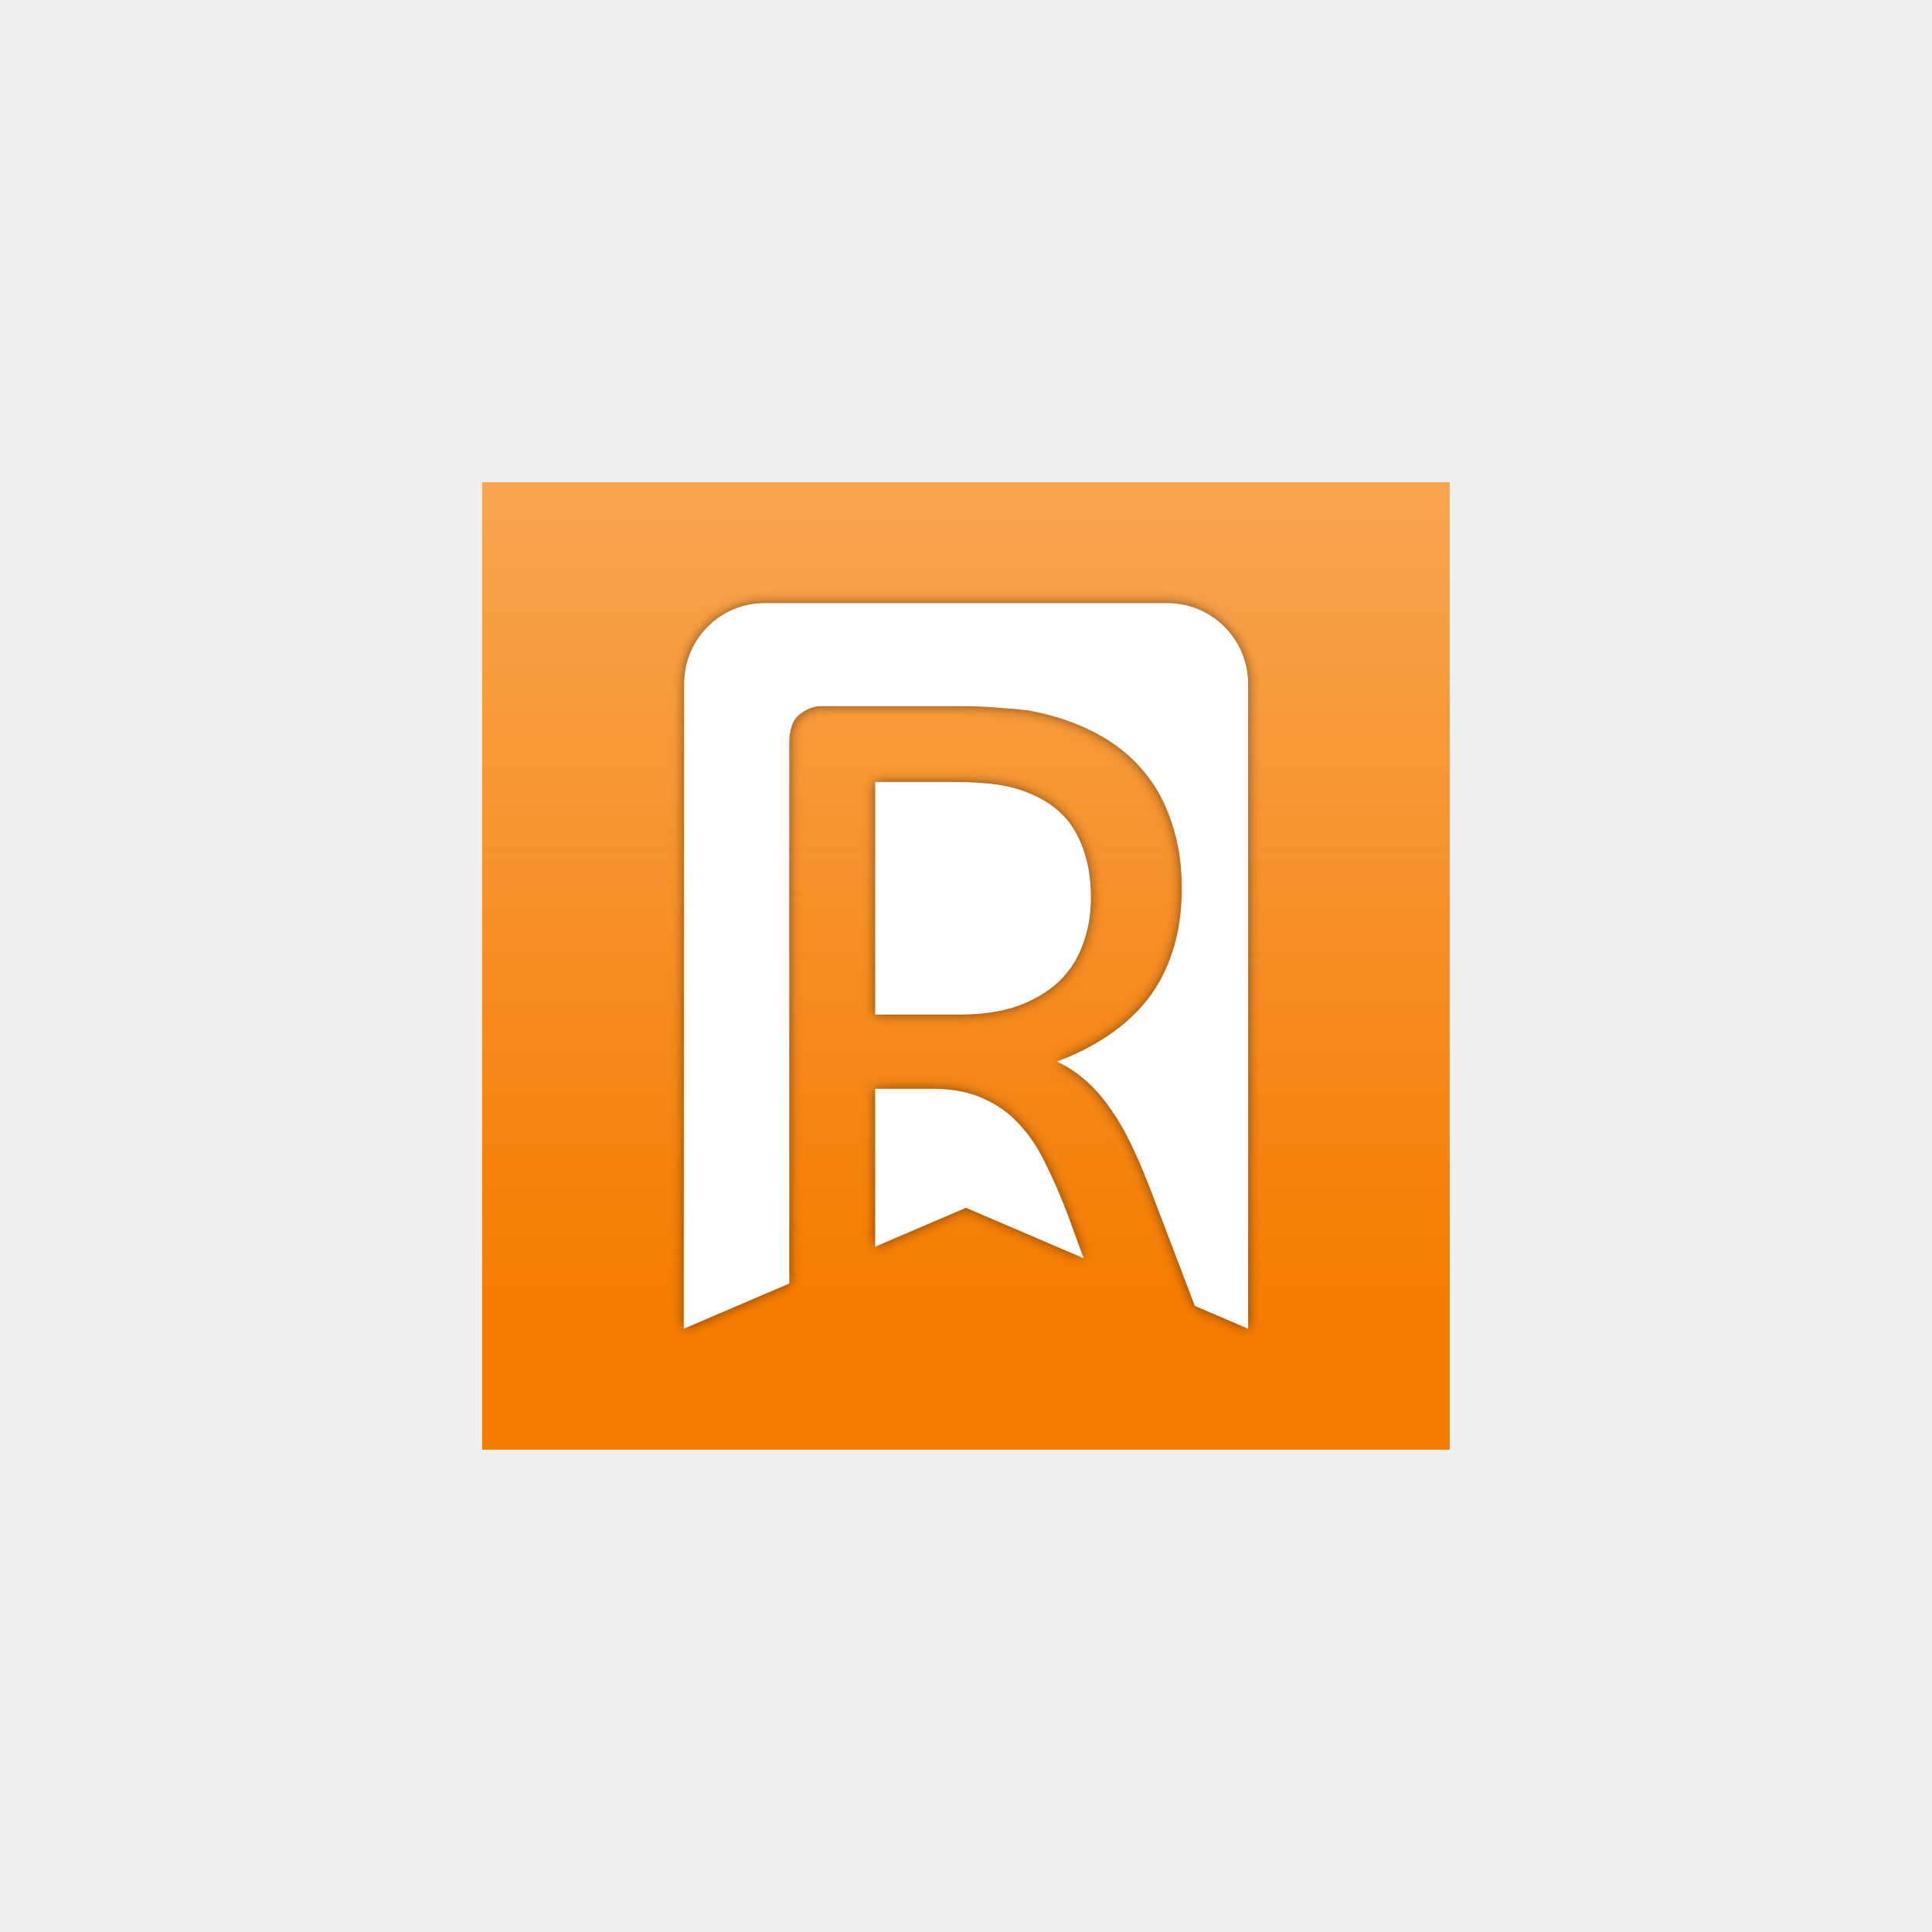
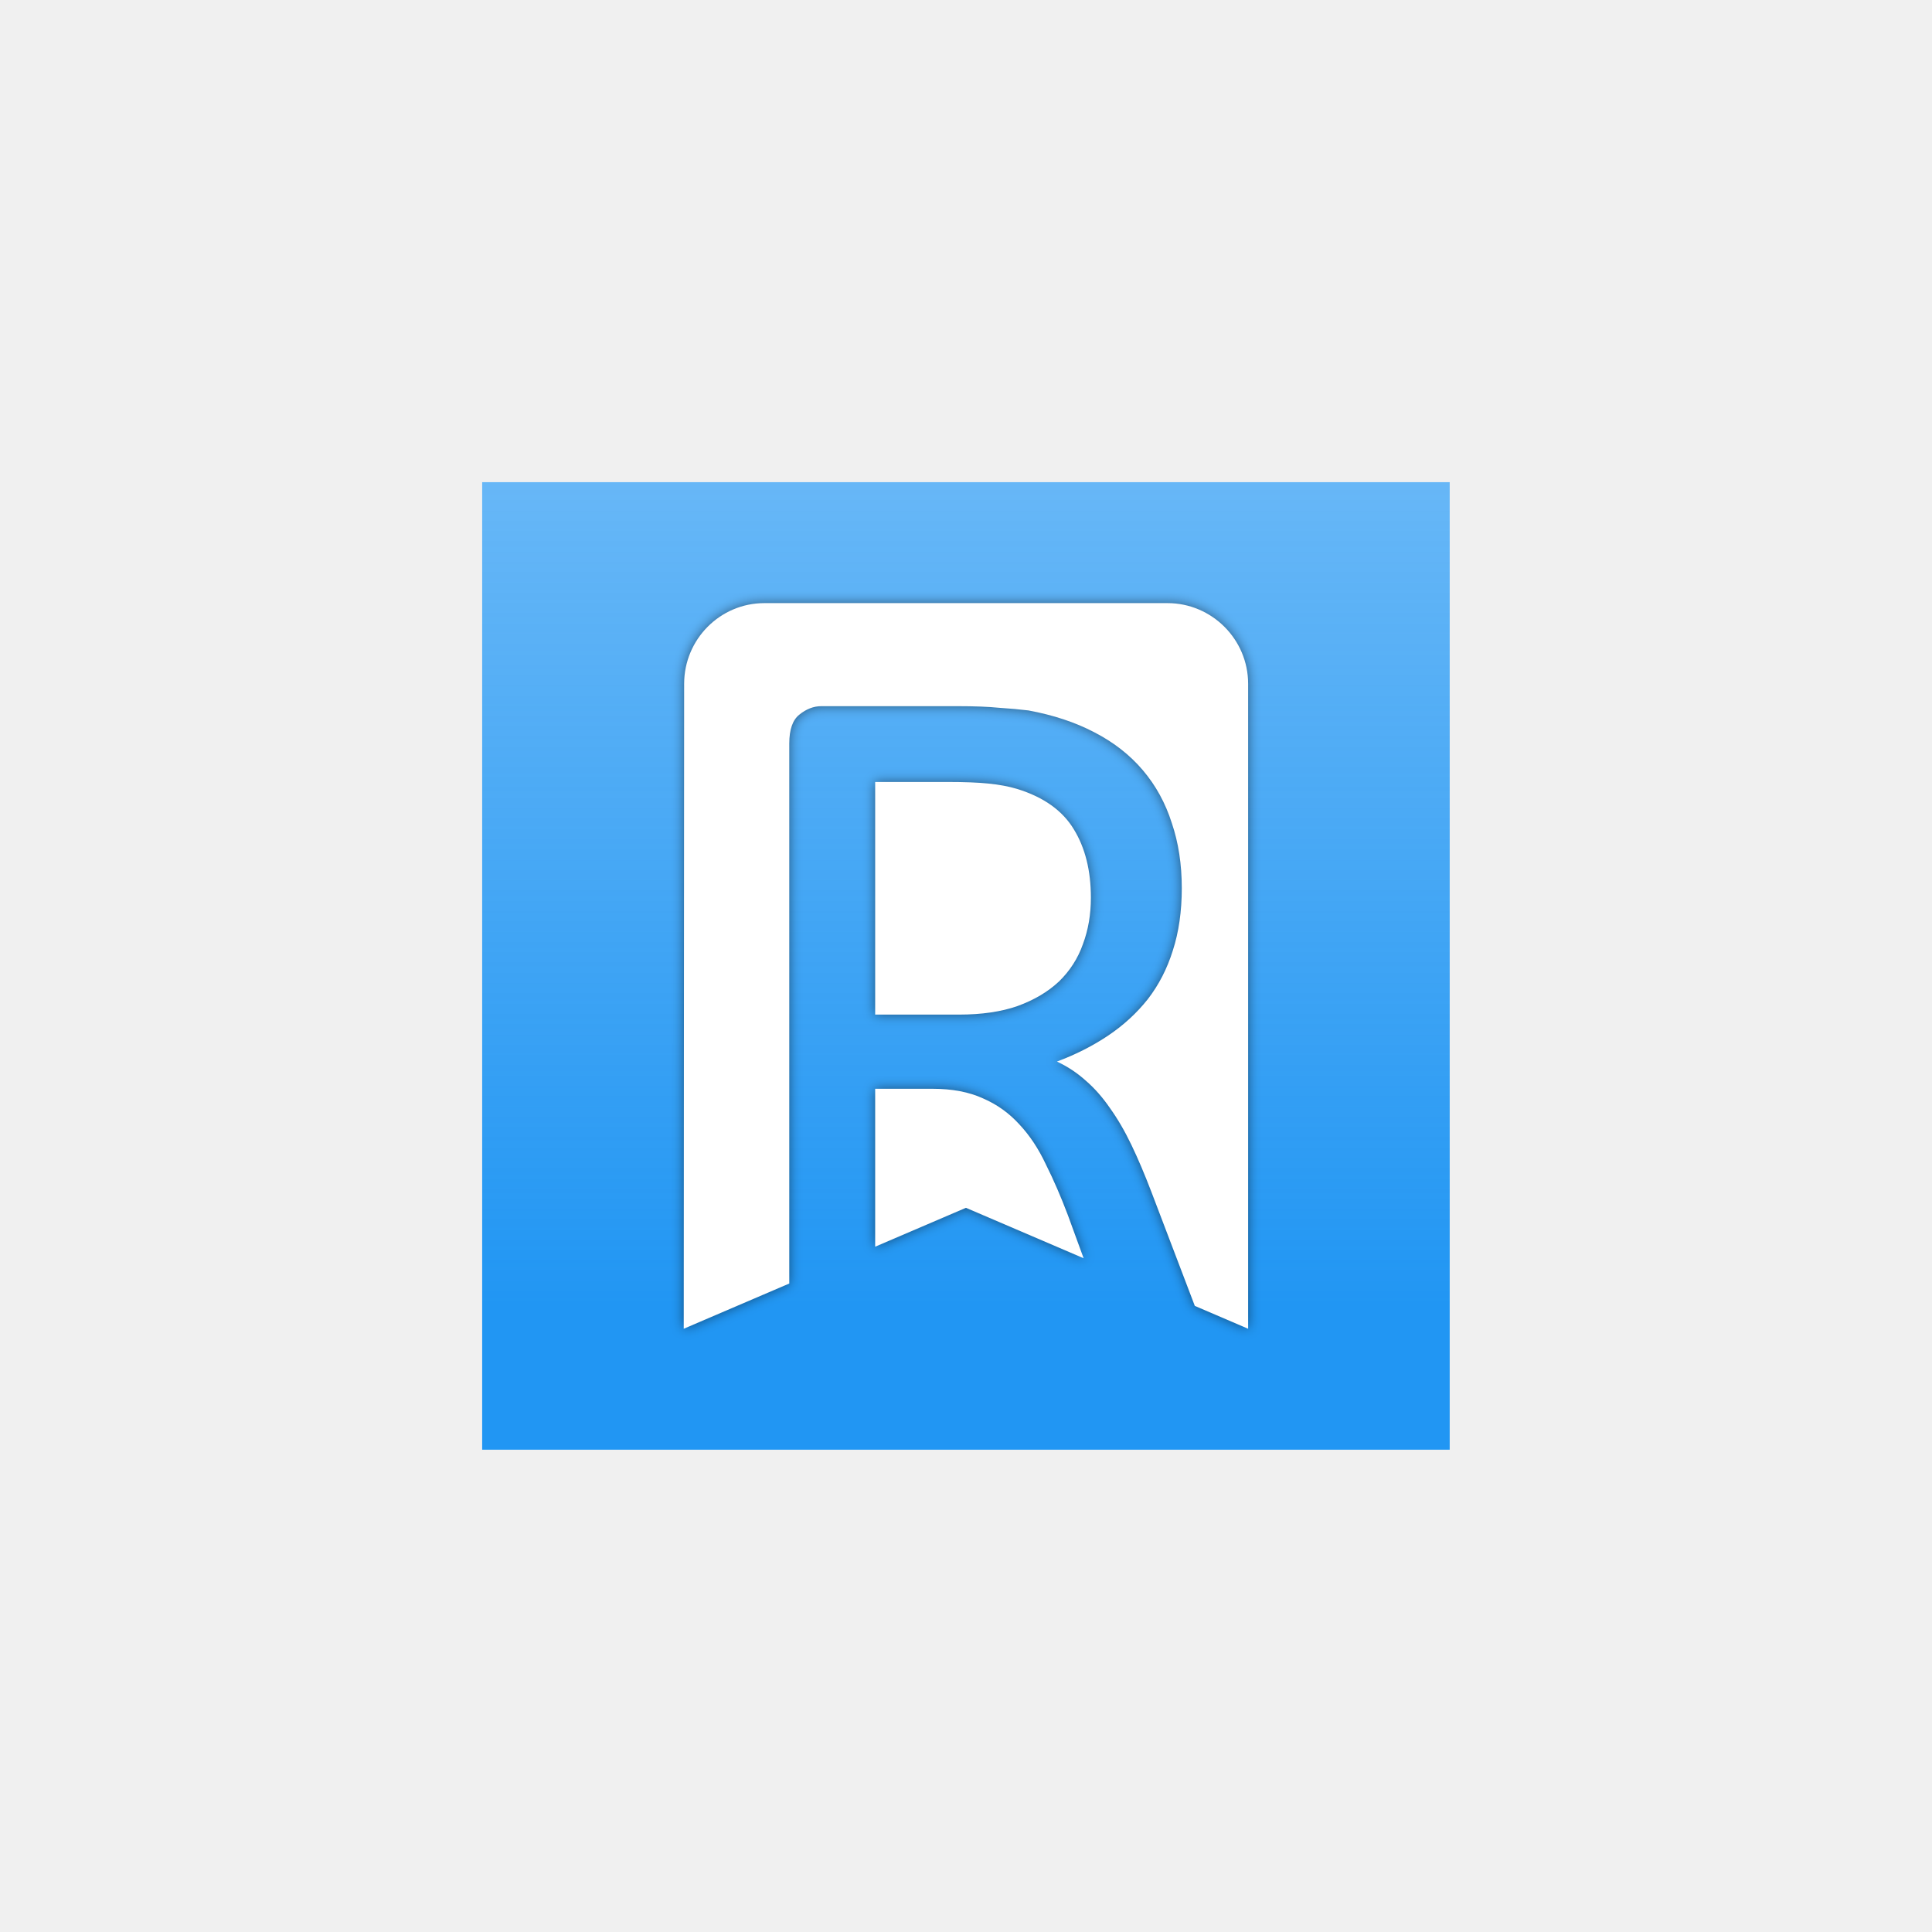
<svg xmlns="http://www.w3.org/2000/svg" xmlns:ns1="http://www.openswatchbook.org/uri/2009/osb" xmlns:xlink="http://www.w3.org/1999/xlink" id="svg22" xml:space="preserve" style="enable-background:new 0 0 341.8 341.8;" viewBox="0 0 341.8 341.8" y="0px" x="0px" version="1.1">
  <defs id="defs26">
    <rect id="rect24" height="128.078" width="99.864" y="107" x="120.5" />
    <linearGradient id="linearGradient2882">
-       <stop style="stop-color:#f57c00;stop-opacity:1;" offset="0" id="stop2878" />
-       <stop style="stop-color:#f57c00;stop-opacity:0;" offset="1" id="stop2880" />
+       <stop style="stop-color:#2196f3;stop-opacity:1;" offset="0" id="stop2878" />
+       <stop style="stop-color:#2196f3;stop-opacity:0;" offset="1" id="stop2880" />
    </linearGradient>
    <linearGradient id="linearGradient2806" ns1:paint="solid">
      <stop style="stop-color:#000000;stop-opacity:1;" offset="0" id="stop2804" />
    </linearGradient>
    <clipPath id="clipPath971" clipPathUnits="userSpaceOnUse">
      <text transform="scale(0.9984104,1.001592)" id="text975" y="248.825" x="90.519" style="font-style:normal;font-variant:normal;font-weight:normal;font-stretch:normal;font-size:206.216px;line-height:1.25;font-family:sans-serif;-inkscape-font-specification:sans-serif;display:inline;fill:#ffffff;fill-opacity:1;stroke:none;stroke-width:3.272" xml:space="preserve">
        <tspan style="font-style:normal;font-variant:normal;font-weight:normal;font-stretch:normal;font-size:206.216px;font-family:sans-serif;-inkscape-font-specification:sans-serif;stroke-width:3.272" y="248.825" x="90.519" id="tspan973">R</tspan>
      </text>
    </clipPath>
    <linearGradient xlink:href="#linearGradient2882" id="linearGradient2884" x1="171.173" y1="231.168" x2="171.173" y2="-232.306" gradientUnits="userSpaceOnUse" gradientTransform="matrix(1.003335,0,0,1,-0.2844673,0)" />
    <filter id="filter201" style="color-interpolation-filters:sRGB;">
      <feFlood id="feFlood191" result="flood" flood-color="rgb(0,0,0)" flood-opacity="0.498" />
      <feComposite id="feComposite193" result="composite1" operator="in" in2="SourceGraphic" in="flood" />
      <feGaussianBlur id="feGaussianBlur195" result="blur" stdDeviation="1" in="composite1" />
      <feOffset id="feOffset197" result="offset" dy="4.57967e-15" dx="4.57967e-15" />
      <feComposite id="feComposite199" result="composite2" operator="over" in2="offset" in="SourceGraphic" />
    </filter>
  </defs>
  <style id="style2" type="text/css">
- 	.st0{fill:#F57C00;}
+ 	.st0{fill:#2196f3;}
	.st1{fill:#FFFFFF;}
	.st2{display:none;}
	.st3{display:inline;fill:none;stroke:#D8D8D8;stroke-width:0.5;stroke-miterlimit:10;}
</style>
  <g style="display:inline" id="Artwork">
    <rect y="85.302" x="85.302" height="171.173" width="171.173" id="rect2886" style="display:inline;mix-blend-mode:normal;fill:#ffffff;fill-opacity:1;stroke-width:1.002" />
    <rect style="display:inline;mix-blend-mode:normal;fill:url(#linearGradient2884);fill-opacity:1;stroke-width:1.002" id="rect2840" width="171.173" height="171.173" x="85.302" y="85.302" />
    <g style="fill:#000000" id="g2914" transform="matrix(7.132208,0,0,7.132198,85.30203,85.30203)">
      <path id="path2900" fill="none" d="M 0,0 H 24 V 24 H 0 Z" />
      <path transform="matrix(0.1406766,0,0,0.1402092,-12,-11.96013)" d="m 135.062,106.699 c -7.819,0 -14.146,6.418 -14.146,14.264 l -0.072,114.115 18.611,-8.002 v -95.533 c 0,-2.454 0.586,-4.154 1.76,-5.098 1.233,-1.007 2.525,-1.51 3.875,-1.51 h 24.215 c 2.876,0 5.254,0.094 7.133,0.283 1.937,0.126 3.667,0.282 5.193,0.471 4.403,0.818 8.277,2.109 11.623,3.871 3.405,1.762 6.254,3.997 8.543,6.703 2.289,2.706 3.99,5.821 5.105,9.346 1.174,3.461 1.762,7.299 1.762,11.516 0,4.091 -0.527,7.772 -1.584,11.045 -0.998,3.21 -2.467,6.074 -4.404,8.592 -1.937,2.454 -4.255,4.593 -6.955,6.418 -2.7,1.825 -5.724,3.368 -9.07,4.627 1.878,0.881 3.581,2.014 5.107,3.398 1.526,1.322 2.935,2.926 4.227,4.814 1.35,1.888 2.613,4.059 3.787,6.514 1.174,2.454 2.347,5.223 3.521,8.307 l 7.668,20.195 9.402,4.043 V 120.963 c 0,-7.845 -6.397,-14.264 -14.217,-14.264 z m 19.537,31.641 v 41.158 h 14.793 c 3.992,0 7.426,-0.503 10.303,-1.51 2.935,-1.07 5.371,-2.517 7.309,-4.342 1.937,-1.888 3.346,-4.092 4.227,-6.609 0.939,-2.517 1.408,-5.255 1.408,-8.213 0,-4.783 -0.998,-8.809 -2.994,-12.082 -1.996,-3.336 -5.341,-5.728 -10.037,-7.176 -1.468,-0.441 -3.141,-0.755 -5.02,-0.943 -1.82,-0.189 -4.227,-0.283 -7.221,-0.283 z m 0,54.281 v 27.941 l 16.004,-6.881 20.754,8.924 -2.77,-7.611 c -1.233,-3.273 -2.525,-6.263 -3.875,-8.969 -1.291,-2.769 -2.846,-5.129 -4.666,-7.08 -1.82,-2.014 -3.962,-3.555 -6.428,-4.625 -2.465,-1.133 -5.429,-1.699 -8.893,-1.699 z" style="display:inline;fill:#ffffff;fill-opacity:1;stroke-width:7.12;filter:url(#filter201)" id="path34" />
    </g>
  </g>
</svg>
